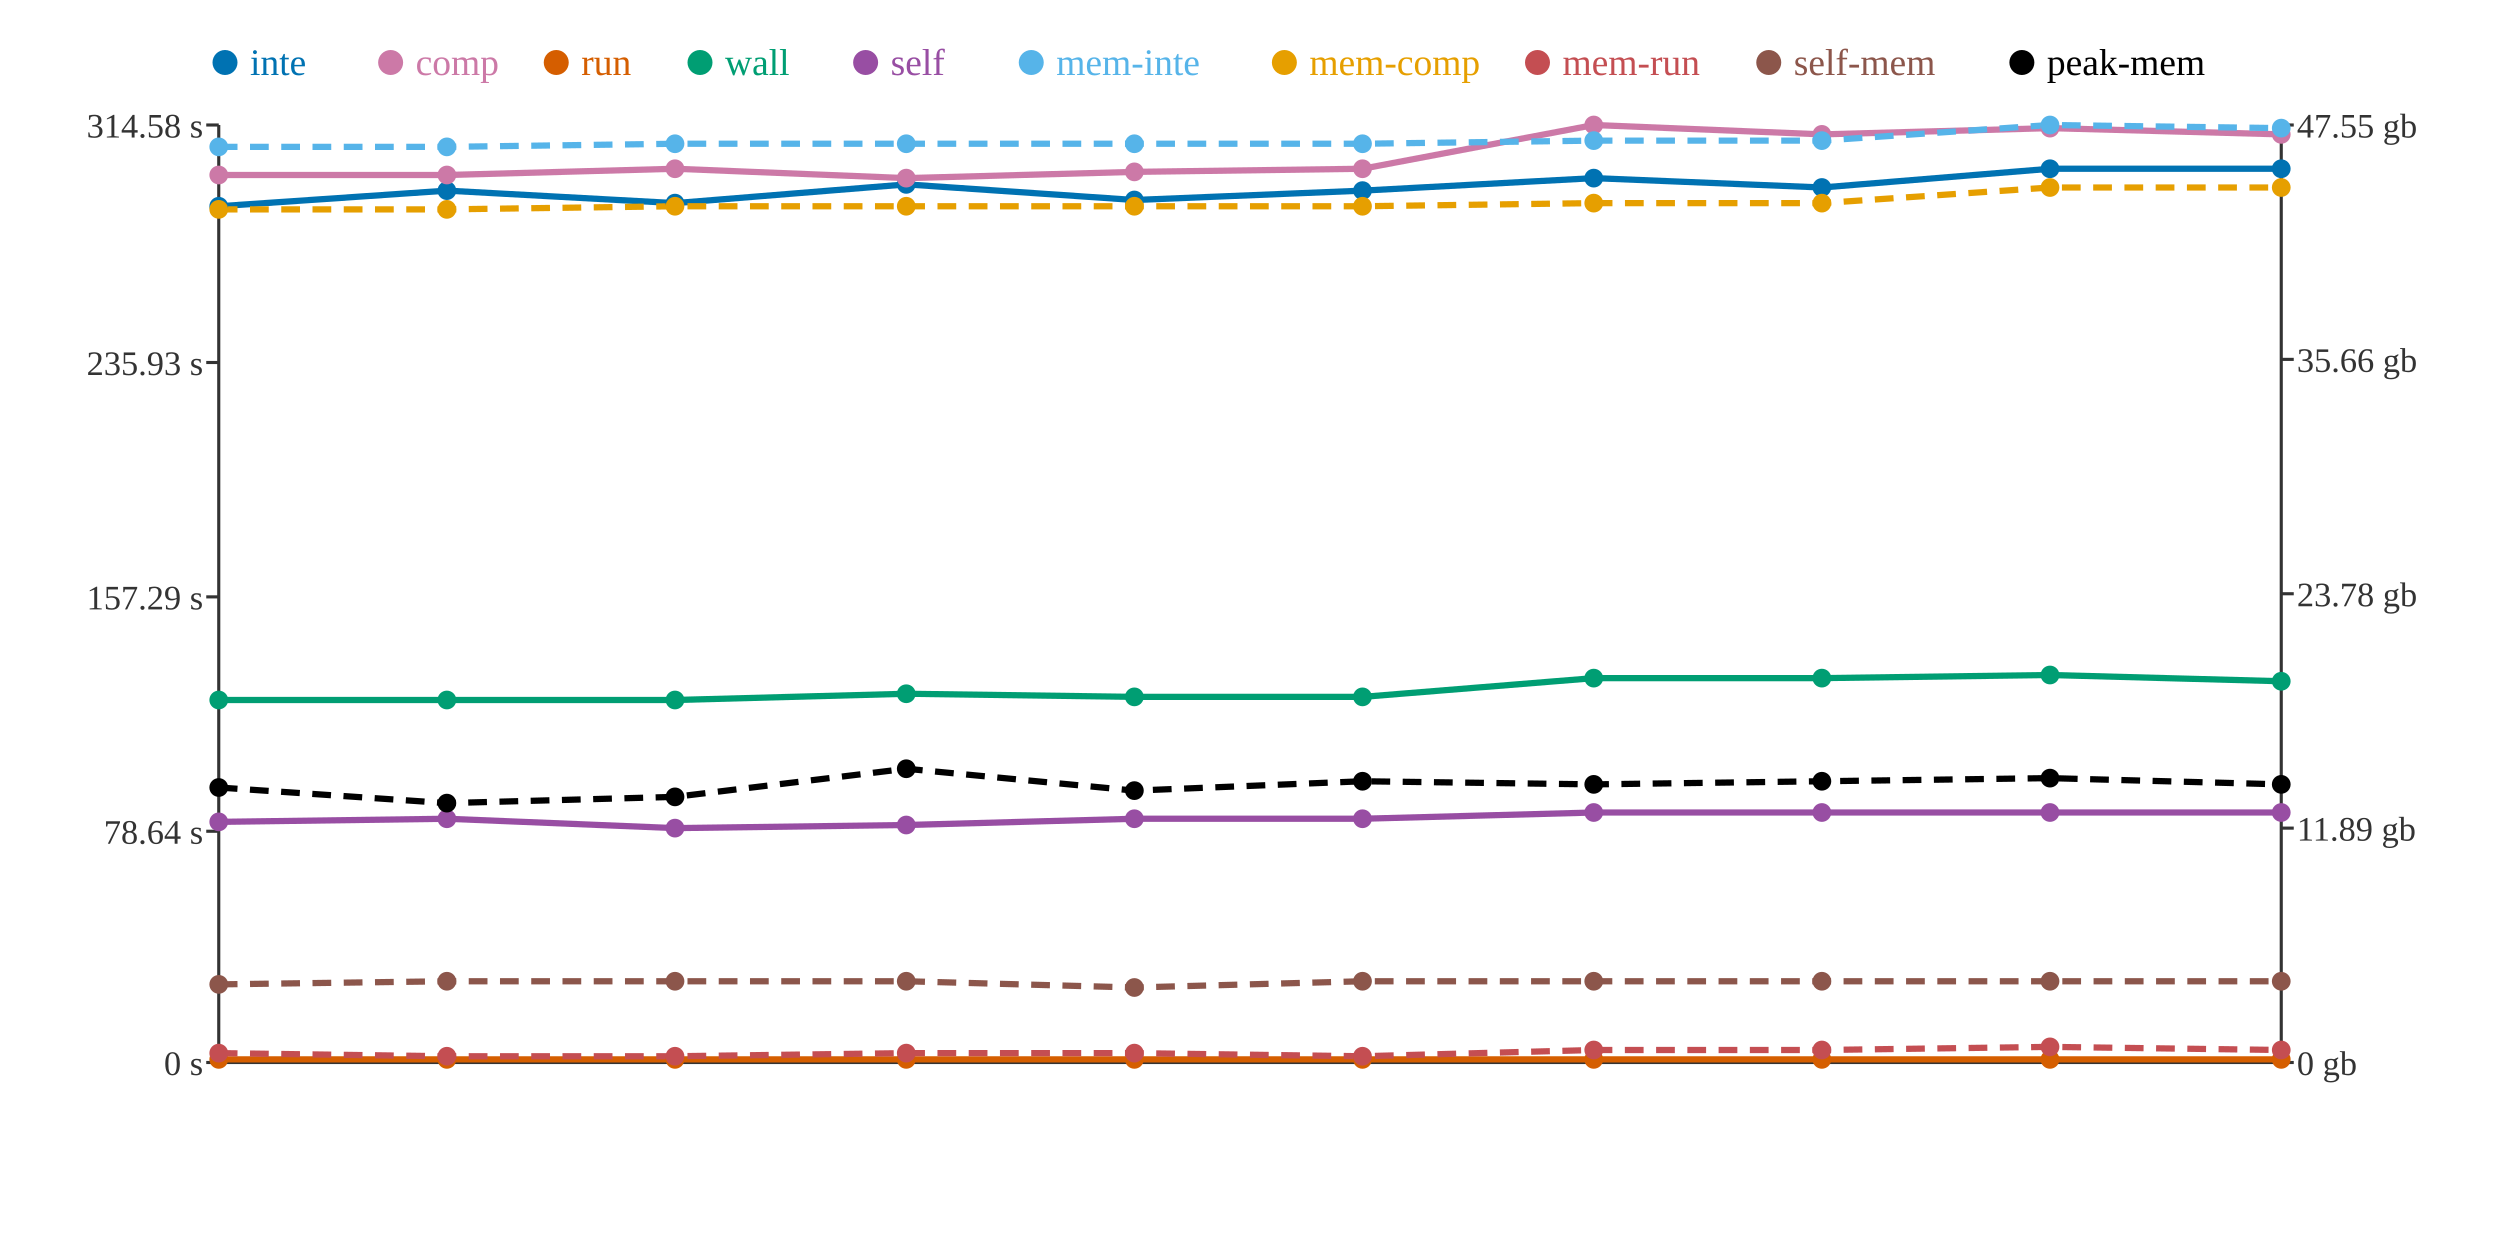
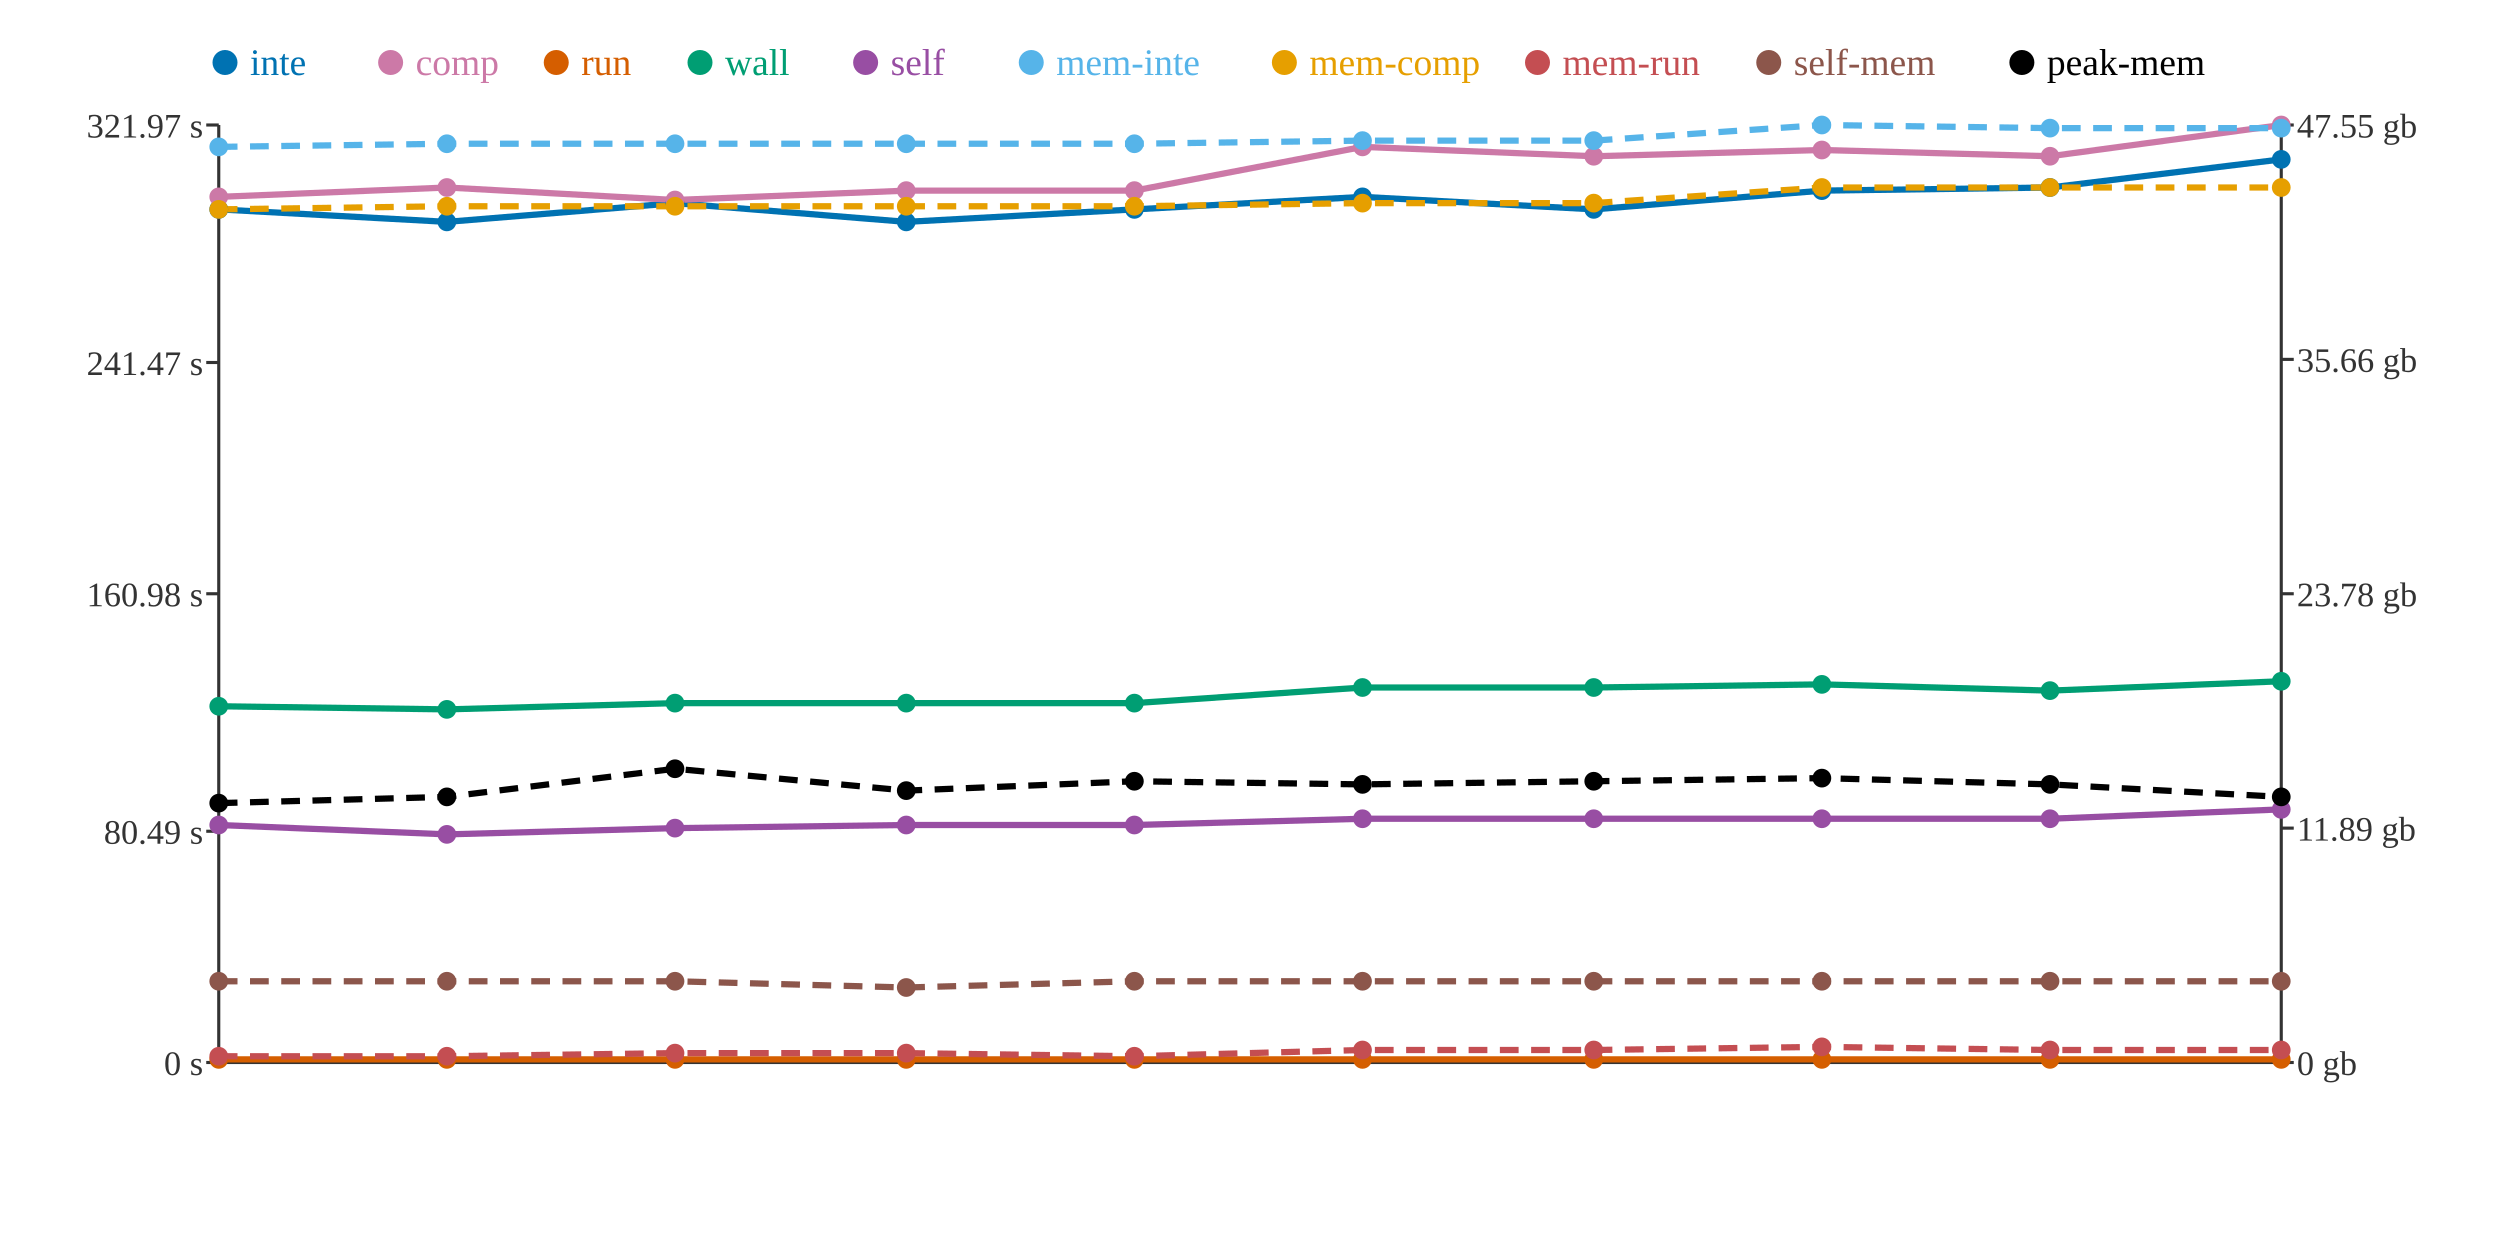
<svg xmlns="http://www.w3.org/2000/svg" width="800" height="400">
  <rect width="800" height="400" fill="white" />
  <line x1="70" y1="40" x2="70" y2="340" stroke="#333" stroke-width="1" />
  <line x1="70" y1="340" x2="730" y2="340" stroke="#333" stroke-width="1" />
  <line x1="730" y1="40" x2="730" y2="340" stroke="#333" stroke-width="1" />
  <line x1="66" y1="340" x2="70" y2="340" stroke="#333" stroke-width="1" />
  <text x="65" y="344" text-anchor="end" font-size="11" fill="#333">0 s</text>
  <line x1="66" y1="266" x2="70" y2="266" stroke="#333" stroke-width="1" />
-   <text x="65" y="270" text-anchor="end" font-size="11" fill="#333">78.64 s</text>
-   <line x1="66" y1="191" x2="70" y2="191" stroke="#333" stroke-width="1" />
-   <text x="65" y="195" text-anchor="end" font-size="11" fill="#333">157.29 s</text>
+   <text x="65" y="270" text-anchor="end" font-size="11" fill="#333">80.49 s</text>
+   <line x1="66" y1="190" x2="70" y2="190" stroke="#333" stroke-width="1" />
+   <text x="65" y="194" text-anchor="end" font-size="11" fill="#333">160.98 s</text>
  <line x1="66" y1="116" x2="70" y2="116" stroke="#333" stroke-width="1" />
-   <text x="65" y="120" text-anchor="end" font-size="11" fill="#333">235.93 s</text>
+   <text x="65" y="120" text-anchor="end" font-size="11" fill="#333">241.47 s</text>
  <line x1="66" y1="40" x2="70" y2="40" stroke="#333" stroke-width="1" />
-   <text x="65" y="44" text-anchor="end" font-size="11" fill="#333">314.58 s</text>
+   <text x="65" y="44" text-anchor="end" font-size="11" fill="#333">321.97 s</text>
  <line x1="730" y1="340" x2="734" y2="340" stroke="#333" stroke-width="1" />
  <text x="735" y="344" text-anchor="start" font-size="11" fill="#333">0 gb</text>
  <line x1="730" y1="265" x2="734" y2="265" stroke="#333" stroke-width="1" />
  <text x="735" y="269" text-anchor="start" font-size="11" fill="#333">11.89 gb</text>
  <line x1="730" y1="190" x2="734" y2="190" stroke="#333" stroke-width="1" />
  <text x="735" y="194" text-anchor="start" font-size="11" fill="#333">23.78 gb</text>
  <line x1="730" y1="115" x2="734" y2="115" stroke="#333" stroke-width="1" />
  <text x="735" y="119" text-anchor="start" font-size="11" fill="#333">35.66 gb</text>
  <line x1="730" y1="40" x2="734" y2="40" stroke="#333" stroke-width="1" />
  <text x="735" y="44" text-anchor="start" font-size="11" fill="#333">47.55 gb</text>
-   <polyline points="70,66 143,61 216,65 290,59 363,64 436,61 510,57 583,60 656,54 730,54" fill="none" stroke="#0072B2" stroke-width="2" />
-   <polyline points="70,56 143,56 216,54 290,57 363,55 436,54 510,40 583,43 656,41 730,43" fill="none" stroke="#CC79A7" stroke-width="2" />
+   <polyline points="70,67 143,71 216,65 290,71 363,67 436,63 510,67 583,61 656,60 730,51" fill="none" stroke="#0072B2" stroke-width="2" />
+   <polyline points="70,63 143,60 216,64 290,61 363,61 436,47 510,50 583,48 656,50 730,40" fill="none" stroke="#CC79A7" stroke-width="2" />
  <polyline points="70,339 143,339 216,339 290,339 363,339 436,339 510,339 583,339 656,339 730,339" fill="none" stroke="#D55E00" stroke-width="2" />
-   <polyline points="70,224 143,224 216,224 290,222 363,223 436,223 510,217 583,217 656,216 730,218" fill="none" stroke="#009E73" stroke-width="2" />
-   <polyline points="70,263 143,262 216,265 290,264 363,262 436,262 510,260 583,260 656,260 730,260" fill="none" stroke="#984EA3" stroke-width="2" />
-   <polyline points="70,47 143,47 216,46 290,46 363,46 436,46 510,45 583,45 656,40 730,41" fill="none" stroke="#56B4E9" stroke-width="2" stroke-dasharray="6 4" />
-   <polyline points="70,67 143,67 216,66 290,66 363,66 436,66 510,65 583,65 656,60 730,60" fill="none" stroke="#E69F00" stroke-width="2" stroke-dasharray="6 4" />
-   <polyline points="70,337 143,338 216,338 290,337 363,337 436,338 510,336 583,336 656,335 730,336" fill="none" stroke="#C44E52" stroke-width="2" stroke-dasharray="6 4" />
-   <polyline points="70,315 143,314 216,314 290,314 363,316 436,314 510,314 583,314 656,314 730,314" fill="none" stroke="#8C564B" stroke-width="2" stroke-dasharray="6 4" />
-   <polyline points="70,252 143,257 216,255 290,246 363,253 436,250 510,251 583,250 656,249 730,251" fill="none" stroke="#000000" stroke-width="2" stroke-dasharray="6 4" />
-   <circle cx="70" cy="66" r="3" fill="#0072B2" />
-   <circle cx="70" cy="56" r="3" fill="#CC79A7" />
+   <polyline points="70,226 143,227 216,225 290,225 363,225 436,220 510,220 583,219 656,221 730,218" fill="none" stroke="#009E73" stroke-width="2" />
+   <polyline points="70,264 143,267 216,265 290,264 363,264 436,262 510,262 583,262 656,262 730,259" fill="none" stroke="#984EA3" stroke-width="2" />
+   <polyline points="70,47 143,46 216,46 290,46 363,46 436,45 510,45 583,40 656,41 730,41" fill="none" stroke="#56B4E9" stroke-width="2" stroke-dasharray="6 4" />
+   <polyline points="70,67 143,66 216,66 290,66 363,66 436,65 510,65 583,60 656,60 730,60" fill="none" stroke="#E69F00" stroke-width="2" stroke-dasharray="6 4" />
+   <polyline points="70,338 143,338 216,337 290,337 363,338 436,336 510,336 583,335 656,336 730,336" fill="none" stroke="#C44E52" stroke-width="2" stroke-dasharray="6 4" />
+   <polyline points="70,314 143,314 216,314 290,316 363,314 436,314 510,314 583,314 656,314 730,314" fill="none" stroke="#8C564B" stroke-width="2" stroke-dasharray="6 4" />
+   <polyline points="70,257 143,255 216,246 290,253 363,250 436,251 510,250 583,249 656,251 730,255" fill="none" stroke="#000000" stroke-width="2" stroke-dasharray="6 4" />
+   <circle cx="70" cy="67" r="3" fill="#0072B2" />
+   <circle cx="70" cy="63" r="3" fill="#CC79A7" />
  <circle cx="70" cy="339" r="3" fill="#D55E00" />
-   <circle cx="70" cy="224" r="3" fill="#009E73" />
-   <circle cx="70" cy="263" r="3" fill="#984EA3" />
+   <circle cx="70" cy="226" r="3" fill="#009E73" />
+   <circle cx="70" cy="264" r="3" fill="#984EA3" />
  <circle cx="70" cy="47" r="3" fill="#56B4E9" />
  <circle cx="70" cy="67" r="3" fill="#E69F00" />
-   <circle cx="70" cy="337" r="3" fill="#C44E52" />
-   <circle cx="70" cy="315" r="3" fill="#8C564B" />
-   <circle cx="70" cy="252" r="3" fill="#000000" />
-   <circle cx="143" cy="61" r="3" fill="#0072B2" />
-   <circle cx="143" cy="56" r="3" fill="#CC79A7" />
+   <circle cx="70" cy="338" r="3" fill="#C44E52" />
+   <circle cx="70" cy="314" r="3" fill="#8C564B" />
+   <circle cx="70" cy="257" r="3" fill="#000000" />
+   <circle cx="143" cy="71" r="3" fill="#0072B2" />
+   <circle cx="143" cy="60" r="3" fill="#CC79A7" />
  <circle cx="143" cy="339" r="3" fill="#D55E00" />
-   <circle cx="143" cy="224" r="3" fill="#009E73" />
-   <circle cx="143" cy="262" r="3" fill="#984EA3" />
-   <circle cx="143" cy="47" r="3" fill="#56B4E9" />
-   <circle cx="143" cy="67" r="3" fill="#E69F00" />
+   <circle cx="143" cy="227" r="3" fill="#009E73" />
+   <circle cx="143" cy="267" r="3" fill="#984EA3" />
+   <circle cx="143" cy="46" r="3" fill="#56B4E9" />
+   <circle cx="143" cy="66" r="3" fill="#E69F00" />
  <circle cx="143" cy="338" r="3" fill="#C44E52" />
  <circle cx="143" cy="314" r="3" fill="#8C564B" />
-   <circle cx="143" cy="257" r="3" fill="#000000" />
+   <circle cx="143" cy="255" r="3" fill="#000000" />
  <circle cx="216" cy="65" r="3" fill="#0072B2" />
-   <circle cx="216" cy="54" r="3" fill="#CC79A7" />
+   <circle cx="216" cy="64" r="3" fill="#CC79A7" />
  <circle cx="216" cy="339" r="3" fill="#D55E00" />
-   <circle cx="216" cy="224" r="3" fill="#009E73" />
+   <circle cx="216" cy="225" r="3" fill="#009E73" />
  <circle cx="216" cy="265" r="3" fill="#984EA3" />
  <circle cx="216" cy="46" r="3" fill="#56B4E9" />
  <circle cx="216" cy="66" r="3" fill="#E69F00" />
-   <circle cx="216" cy="338" r="3" fill="#C44E52" />
+   <circle cx="216" cy="337" r="3" fill="#C44E52" />
  <circle cx="216" cy="314" r="3" fill="#8C564B" />
-   <circle cx="216" cy="255" r="3" fill="#000000" />
-   <circle cx="290" cy="59" r="3" fill="#0072B2" />
-   <circle cx="290" cy="57" r="3" fill="#CC79A7" />
+   <circle cx="216" cy="246" r="3" fill="#000000" />
+   <circle cx="290" cy="71" r="3" fill="#0072B2" />
+   <circle cx="290" cy="61" r="3" fill="#CC79A7" />
  <circle cx="290" cy="339" r="3" fill="#D55E00" />
-   <circle cx="290" cy="222" r="3" fill="#009E73" />
+   <circle cx="290" cy="225" r="3" fill="#009E73" />
  <circle cx="290" cy="264" r="3" fill="#984EA3" />
  <circle cx="290" cy="46" r="3" fill="#56B4E9" />
  <circle cx="290" cy="66" r="3" fill="#E69F00" />
  <circle cx="290" cy="337" r="3" fill="#C44E52" />
-   <circle cx="290" cy="314" r="3" fill="#8C564B" />
-   <circle cx="290" cy="246" r="3" fill="#000000" />
-   <circle cx="363" cy="64" r="3" fill="#0072B2" />
-   <circle cx="363" cy="55" r="3" fill="#CC79A7" />
+   <circle cx="290" cy="316" r="3" fill="#8C564B" />
+   <circle cx="290" cy="253" r="3" fill="#000000" />
+   <circle cx="363" cy="67" r="3" fill="#0072B2" />
+   <circle cx="363" cy="61" r="3" fill="#CC79A7" />
  <circle cx="363" cy="339" r="3" fill="#D55E00" />
-   <circle cx="363" cy="223" r="3" fill="#009E73" />
-   <circle cx="363" cy="262" r="3" fill="#984EA3" />
+   <circle cx="363" cy="225" r="3" fill="#009E73" />
+   <circle cx="363" cy="264" r="3" fill="#984EA3" />
  <circle cx="363" cy="46" r="3" fill="#56B4E9" />
  <circle cx="363" cy="66" r="3" fill="#E69F00" />
-   <circle cx="363" cy="337" r="3" fill="#C44E52" />
-   <circle cx="363" cy="316" r="3" fill="#8C564B" />
-   <circle cx="363" cy="253" r="3" fill="#000000" />
-   <circle cx="436" cy="61" r="3" fill="#0072B2" />
-   <circle cx="436" cy="54" r="3" fill="#CC79A7" />
+   <circle cx="363" cy="338" r="3" fill="#C44E52" />
+   <circle cx="363" cy="314" r="3" fill="#8C564B" />
+   <circle cx="363" cy="250" r="3" fill="#000000" />
+   <circle cx="436" cy="63" r="3" fill="#0072B2" />
+   <circle cx="436" cy="47" r="3" fill="#CC79A7" />
  <circle cx="436" cy="339" r="3" fill="#D55E00" />
-   <circle cx="436" cy="223" r="3" fill="#009E73" />
+   <circle cx="436" cy="220" r="3" fill="#009E73" />
  <circle cx="436" cy="262" r="3" fill="#984EA3" />
-   <circle cx="436" cy="46" r="3" fill="#56B4E9" />
-   <circle cx="436" cy="66" r="3" fill="#E69F00" />
-   <circle cx="436" cy="338" r="3" fill="#C44E52" />
+   <circle cx="436" cy="45" r="3" fill="#56B4E9" />
+   <circle cx="436" cy="65" r="3" fill="#E69F00" />
+   <circle cx="436" cy="336" r="3" fill="#C44E52" />
  <circle cx="436" cy="314" r="3" fill="#8C564B" />
-   <circle cx="436" cy="250" r="3" fill="#000000" />
-   <circle cx="510" cy="57" r="3" fill="#0072B2" />
-   <circle cx="510" cy="40" r="3" fill="#CC79A7" />
+   <circle cx="436" cy="251" r="3" fill="#000000" />
+   <circle cx="510" cy="67" r="3" fill="#0072B2" />
+   <circle cx="510" cy="50" r="3" fill="#CC79A7" />
  <circle cx="510" cy="339" r="3" fill="#D55E00" />
-   <circle cx="510" cy="217" r="3" fill="#009E73" />
-   <circle cx="510" cy="260" r="3" fill="#984EA3" />
+   <circle cx="510" cy="220" r="3" fill="#009E73" />
+   <circle cx="510" cy="262" r="3" fill="#984EA3" />
  <circle cx="510" cy="45" r="3" fill="#56B4E9" />
  <circle cx="510" cy="65" r="3" fill="#E69F00" />
  <circle cx="510" cy="336" r="3" fill="#C44E52" />
  <circle cx="510" cy="314" r="3" fill="#8C564B" />
-   <circle cx="510" cy="251" r="3" fill="#000000" />
-   <circle cx="583" cy="60" r="3" fill="#0072B2" />
-   <circle cx="583" cy="43" r="3" fill="#CC79A7" />
+   <circle cx="510" cy="250" r="3" fill="#000000" />
+   <circle cx="583" cy="61" r="3" fill="#0072B2" />
+   <circle cx="583" cy="48" r="3" fill="#CC79A7" />
  <circle cx="583" cy="339" r="3" fill="#D55E00" />
-   <circle cx="583" cy="217" r="3" fill="#009E73" />
-   <circle cx="583" cy="260" r="3" fill="#984EA3" />
-   <circle cx="583" cy="45" r="3" fill="#56B4E9" />
-   <circle cx="583" cy="65" r="3" fill="#E69F00" />
-   <circle cx="583" cy="336" r="3" fill="#C44E52" />
+   <circle cx="583" cy="219" r="3" fill="#009E73" />
+   <circle cx="583" cy="262" r="3" fill="#984EA3" />
+   <circle cx="583" cy="40" r="3" fill="#56B4E9" />
+   <circle cx="583" cy="60" r="3" fill="#E69F00" />
+   <circle cx="583" cy="335" r="3" fill="#C44E52" />
  <circle cx="583" cy="314" r="3" fill="#8C564B" />
-   <circle cx="583" cy="250" r="3" fill="#000000" />
-   <circle cx="656" cy="54" r="3" fill="#0072B2" />
-   <circle cx="656" cy="41" r="3" fill="#CC79A7" />
+   <circle cx="583" cy="249" r="3" fill="#000000" />
+   <circle cx="656" cy="60" r="3" fill="#0072B2" />
+   <circle cx="656" cy="50" r="3" fill="#CC79A7" />
  <circle cx="656" cy="339" r="3" fill="#D55E00" />
-   <circle cx="656" cy="216" r="3" fill="#009E73" />
-   <circle cx="656" cy="260" r="3" fill="#984EA3" />
-   <circle cx="656" cy="40" r="3" fill="#56B4E9" />
+   <circle cx="656" cy="221" r="3" fill="#009E73" />
+   <circle cx="656" cy="262" r="3" fill="#984EA3" />
+   <circle cx="656" cy="41" r="3" fill="#56B4E9" />
  <circle cx="656" cy="60" r="3" fill="#E69F00" />
-   <circle cx="656" cy="335" r="3" fill="#C44E52" />
+   <circle cx="656" cy="336" r="3" fill="#C44E52" />
  <circle cx="656" cy="314" r="3" fill="#8C564B" />
-   <circle cx="656" cy="249" r="3" fill="#000000" />
-   <circle cx="730" cy="54" r="3" fill="#0072B2" />
-   <circle cx="730" cy="43" r="3" fill="#CC79A7" />
+   <circle cx="656" cy="251" r="3" fill="#000000" />
+   <circle cx="730" cy="51" r="3" fill="#0072B2" />
+   <circle cx="730" cy="40" r="3" fill="#CC79A7" />
  <circle cx="730" cy="339" r="3" fill="#D55E00" />
  <circle cx="730" cy="218" r="3" fill="#009E73" />
-   <circle cx="730" cy="260" r="3" fill="#984EA3" />
+   <circle cx="730" cy="259" r="3" fill="#984EA3" />
  <circle cx="730" cy="41" r="3" fill="#56B4E9" />
  <circle cx="730" cy="60" r="3" fill="#E69F00" />
  <circle cx="730" cy="336" r="3" fill="#C44E52" />
  <circle cx="730" cy="314" r="3" fill="#8C564B" />
-   <circle cx="730" cy="251" r="3" fill="#000000" />
+   <circle cx="730" cy="255" r="3" fill="#000000" />
  <circle cx="72" cy="20" r="4" fill="#0072B2" />
  <text x="80" y="24" text-anchor="start" font-size="12" fill="#0072B2">inte</text>
  <circle cx="125" cy="20" r="4" fill="#CC79A7" />
  <text x="133" y="24" text-anchor="start" font-size="12" fill="#CC79A7">comp</text>
  <circle cx="178" cy="20" r="4" fill="#D55E00" />
  <text x="186" y="24" text-anchor="start" font-size="12" fill="#D55E00">run</text>
  <circle cx="224" cy="20" r="4" fill="#009E73" />
  <text x="232" y="24" text-anchor="start" font-size="12" fill="#009E73">wall</text>
  <circle cx="277" cy="20" r="4" fill="#984EA3" />
  <text x="285" y="24" text-anchor="start" font-size="12" fill="#984EA3">self</text>
  <circle cx="330" cy="20" r="4" fill="#56B4E9" />
  <text x="338" y="24" text-anchor="start" font-size="12" fill="#56B4E9">mem-inte</text>
  <circle cx="411" cy="20" r="4" fill="#E69F00" />
  <text x="419" y="24" text-anchor="start" font-size="12" fill="#E69F00">mem-comp</text>
  <circle cx="492" cy="20" r="4" fill="#C44E52" />
  <text x="500" y="24" text-anchor="start" font-size="12" fill="#C44E52">mem-run</text>
  <circle cx="566" cy="20" r="4" fill="#8C564B" />
  <text x="574" y="24" text-anchor="start" font-size="12" fill="#8C564B">self-mem</text>
  <circle cx="647" cy="20" r="4" fill="#000000" />
  <text x="655" y="24" text-anchor="start" font-size="12" fill="#000000">peak-mem</text>
</svg>
